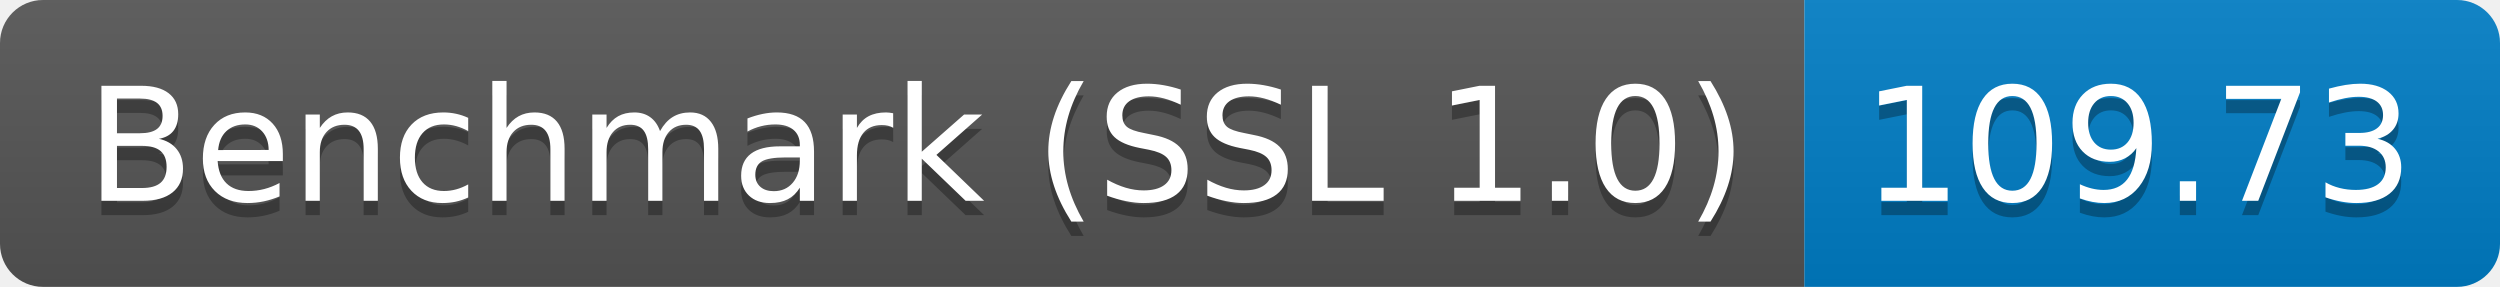
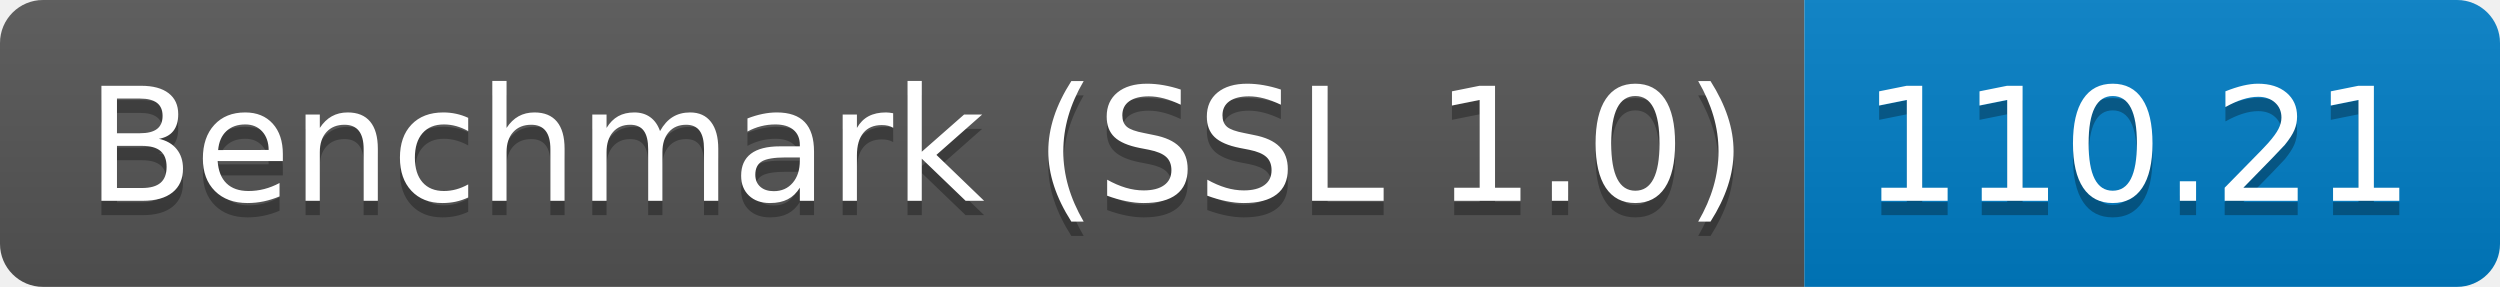
<svg xmlns="http://www.w3.org/2000/svg" height="20" width="174.3">
  <linearGradient id="smooth" x2="0" y2="100%">
    <stop offset="0" stop-color="#bbb" stop-opacity=".1" />
    <stop offset="1" stop-opacity=".1" />
  </linearGradient>
  <clipPath id="round">
    <rect fill="#fff" height="20" rx="3" width="174.3" />
  </clipPath>
  <g clip-path="url(#round)">
    <rect fill="#555" height="20" width="125.8" />
    <rect fill="#007ec6" height="20" width="48.5" x="125.8" />
    <rect fill="url(#smooth)" height="20" width="174.3" />
  </g>
  <g fill="#fff" font-family="DejaVu Sans,Verdana,Geneva,sans-serif" font-size="110" text-anchor="middle">
    <text fill="#010101" fill-opacity=".3" lengthAdjust="spacing" textLength="1158.0" transform="scale(0.1)" x="639.0" y="150">Benchmark (SSL 1.0)</text>
    <text lengthAdjust="spacing" textLength="1158.0" transform="scale(0.1)" x="639.0" y="140">Benchmark (SSL 1.0)</text>
-     <text fill="#010101" fill-opacity=".3" lengthAdjust="spacing" textLength="385.0" transform="scale(0.1)" x="1490.5" y="150">109.73</text>
-     <text lengthAdjust="spacing" textLength="385.0" transform="scale(0.1)" x="1490.5" y="140">109.73</text>
+     <text fill="#010101" fill-opacity=".3" lengthAdjust="spacing" textLength="385.0" transform="scale(0.1)" x="1490.5" y="150">110.21</text>
+     <text lengthAdjust="spacing" textLength="385.0" transform="scale(0.1)" x="1490.5" y="140">110.21</text>
  </g>
</svg>
